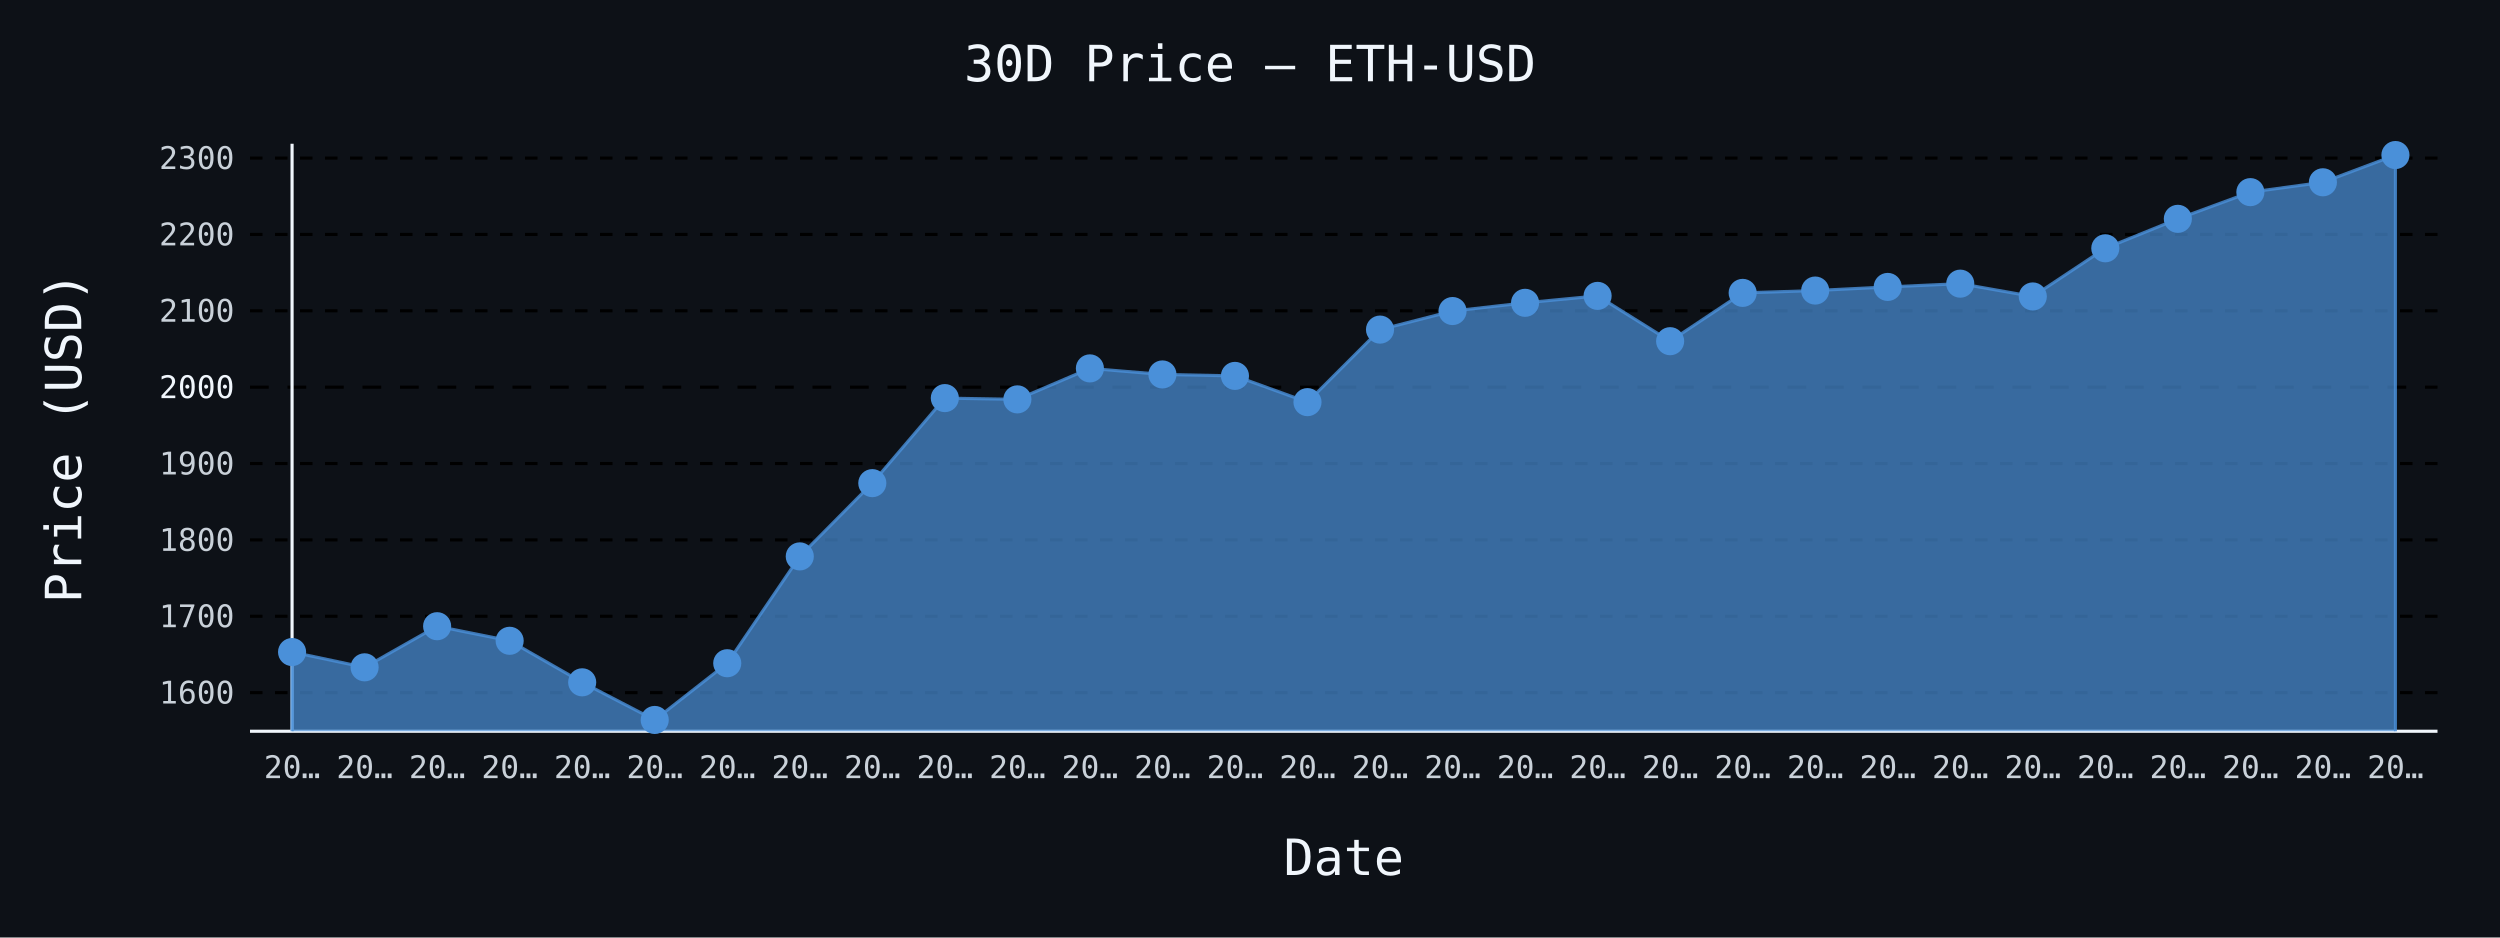
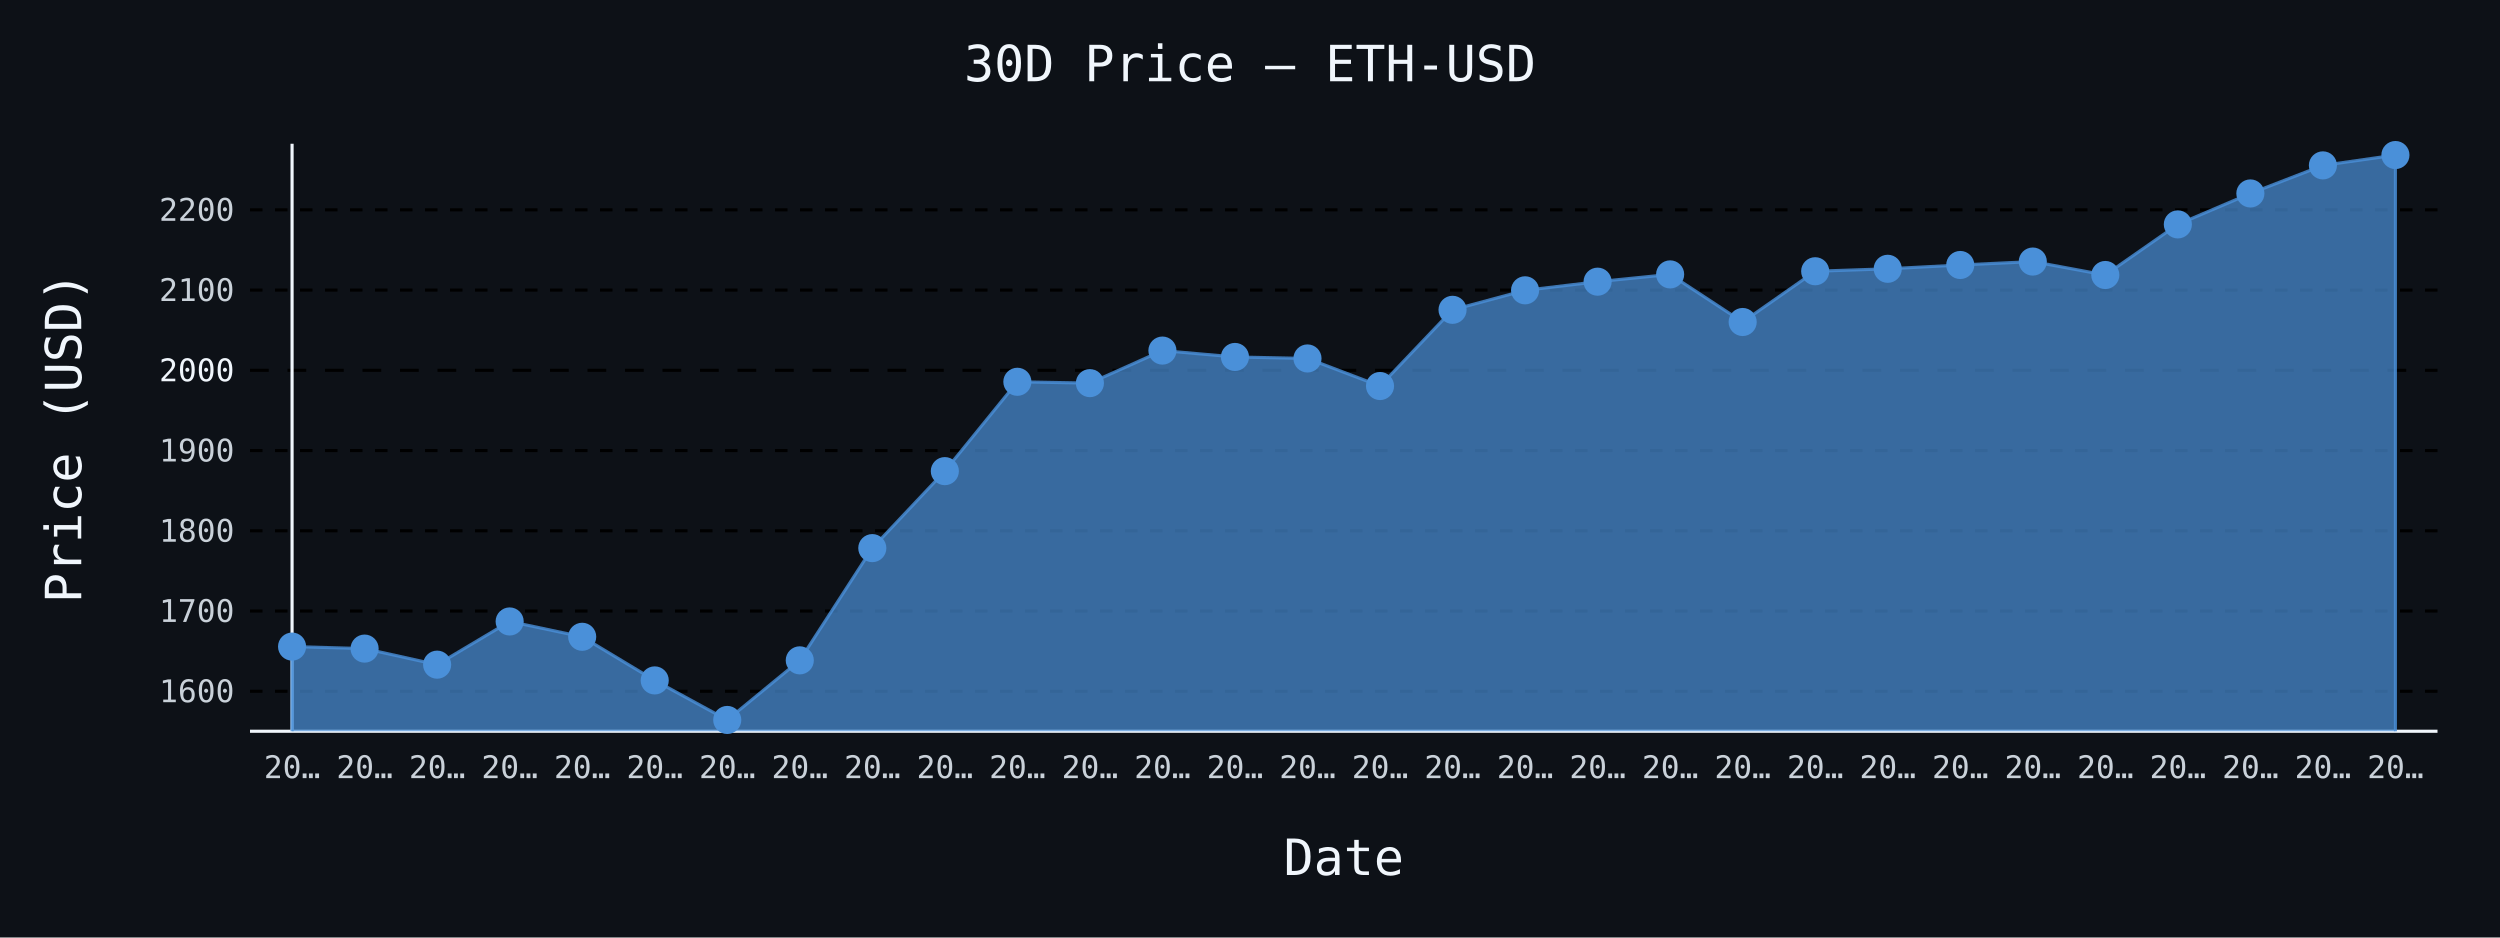
- <svg xmlns="http://www.w3.org/2000/svg" id="chart-9478e303-e50c-4db8-8fb5-91d515719c7b" class="pygal-chart" viewBox="0 0 800 300">
+ <svg xmlns="http://www.w3.org/2000/svg" id="chart-1170f9b0-9108-4d1f-a452-14accb4ee1c4" class="pygal-chart" viewBox="0 0 800 300">
  <defs>
-     <style type="text/css">#chart-9478e303-e50c-4db8-8fb5-91d515719c7b{-webkit-user-select:none;-webkit-font-smoothing:antialiased;font-family:monospace}#chart-9478e303-e50c-4db8-8fb5-91d515719c7b .title{font-family:monospace;font-size:16px}#chart-9478e303-e50c-4db8-8fb5-91d515719c7b .legends .legend text{font-family:monospace;font-size:14px}#chart-9478e303-e50c-4db8-8fb5-91d515719c7b .axis text{font-family:monospace;font-size:10px}#chart-9478e303-e50c-4db8-8fb5-91d515719c7b .axis text.major{font-family:monospace;font-size:10px}#chart-9478e303-e50c-4db8-8fb5-91d515719c7b .text-overlay text.value{font-family:monospace;font-size:16px}#chart-9478e303-e50c-4db8-8fb5-91d515719c7b .text-overlay text.label{font-family:monospace;font-size:10px}#chart-9478e303-e50c-4db8-8fb5-91d515719c7b .tooltip{font-family:monospace;font-size:14px}#chart-9478e303-e50c-4db8-8fb5-91d515719c7b text.no_data{font-family:monospace;font-size:64px}
- #chart-9478e303-e50c-4db8-8fb5-91d515719c7b{background-color:#0d1117}#chart-9478e303-e50c-4db8-8fb5-91d515719c7b path,#chart-9478e303-e50c-4db8-8fb5-91d515719c7b line,#chart-9478e303-e50c-4db8-8fb5-91d515719c7b rect,#chart-9478e303-e50c-4db8-8fb5-91d515719c7b circle{-webkit-transition:150ms;-moz-transition:150ms;transition:150ms}#chart-9478e303-e50c-4db8-8fb5-91d515719c7b .graph &gt; .background{fill:#0d1117}#chart-9478e303-e50c-4db8-8fb5-91d515719c7b .plot &gt; .background{fill:#0d1117}#chart-9478e303-e50c-4db8-8fb5-91d515719c7b .graph{fill:#c9d1d9}#chart-9478e303-e50c-4db8-8fb5-91d515719c7b text.no_data{fill:#f0f6fc}#chart-9478e303-e50c-4db8-8fb5-91d515719c7b .title{fill:#f0f6fc}#chart-9478e303-e50c-4db8-8fb5-91d515719c7b .legends .legend text{fill:#c9d1d9}#chart-9478e303-e50c-4db8-8fb5-91d515719c7b .legends .legend:hover text{fill:#f0f6fc}#chart-9478e303-e50c-4db8-8fb5-91d515719c7b .axis .line{stroke:#f0f6fc}#chart-9478e303-e50c-4db8-8fb5-91d515719c7b .axis .guide.line{stroke:#8b949e}#chart-9478e303-e50c-4db8-8fb5-91d515719c7b .axis .major.line{stroke:#c9d1d9}#chart-9478e303-e50c-4db8-8fb5-91d515719c7b .axis text.major{fill:#f0f6fc}#chart-9478e303-e50c-4db8-8fb5-91d515719c7b .axis.y .guides:hover .guide.line,#chart-9478e303-e50c-4db8-8fb5-91d515719c7b .line-graph .axis.x .guides:hover .guide.line,#chart-9478e303-e50c-4db8-8fb5-91d515719c7b .stackedline-graph .axis.x .guides:hover .guide.line,#chart-9478e303-e50c-4db8-8fb5-91d515719c7b .xy-graph .axis.x .guides:hover .guide.line{stroke:#f0f6fc}#chart-9478e303-e50c-4db8-8fb5-91d515719c7b .axis .guides:hover text{fill:#f0f6fc}#chart-9478e303-e50c-4db8-8fb5-91d515719c7b .reactive{fill-opacity:.7;stroke-opacity:.8;stroke-width:1}#chart-9478e303-e50c-4db8-8fb5-91d515719c7b .ci{stroke:#c9d1d9}#chart-9478e303-e50c-4db8-8fb5-91d515719c7b .reactive.active,#chart-9478e303-e50c-4db8-8fb5-91d515719c7b .active .reactive{fill-opacity:.8;stroke-opacity:.9;stroke-width:4}#chart-9478e303-e50c-4db8-8fb5-91d515719c7b .ci .reactive.active{stroke-width:1.5}#chart-9478e303-e50c-4db8-8fb5-91d515719c7b .series text{fill:#f0f6fc}#chart-9478e303-e50c-4db8-8fb5-91d515719c7b .tooltip rect{fill:#0d1117;stroke:#f0f6fc;-webkit-transition:opacity 150ms;-moz-transition:opacity 150ms;transition:opacity 150ms}#chart-9478e303-e50c-4db8-8fb5-91d515719c7b .tooltip .label{fill:#c9d1d9}#chart-9478e303-e50c-4db8-8fb5-91d515719c7b .tooltip .label{fill:#c9d1d9}#chart-9478e303-e50c-4db8-8fb5-91d515719c7b .tooltip .legend{font-size:.8em;fill:#8b949e}#chart-9478e303-e50c-4db8-8fb5-91d515719c7b .tooltip .x_label{font-size:.6em;fill:#f0f6fc}#chart-9478e303-e50c-4db8-8fb5-91d515719c7b .tooltip .xlink{font-size:.5em;text-decoration:underline}#chart-9478e303-e50c-4db8-8fb5-91d515719c7b .tooltip .value{font-size:1.5em}#chart-9478e303-e50c-4db8-8fb5-91d515719c7b .bound{font-size:.5em}#chart-9478e303-e50c-4db8-8fb5-91d515719c7b .max-value{font-size:.75em;fill:#8b949e}#chart-9478e303-e50c-4db8-8fb5-91d515719c7b .map-element{fill:#0d1117;stroke:#8b949e !important}#chart-9478e303-e50c-4db8-8fb5-91d515719c7b .map-element .reactive{fill-opacity:inherit;stroke-opacity:inherit}#chart-9478e303-e50c-4db8-8fb5-91d515719c7b .color-0,#chart-9478e303-e50c-4db8-8fb5-91d515719c7b .color-0 a:visited{stroke:#4a90d9;fill:#4a90d9}#chart-9478e303-e50c-4db8-8fb5-91d515719c7b .text-overlay .color-0 text{fill:black}
- #chart-9478e303-e50c-4db8-8fb5-91d515719c7b text.no_data{text-anchor:middle}#chart-9478e303-e50c-4db8-8fb5-91d515719c7b .guide.line{fill:none}#chart-9478e303-e50c-4db8-8fb5-91d515719c7b .centered{text-anchor:middle}#chart-9478e303-e50c-4db8-8fb5-91d515719c7b .title{text-anchor:middle}#chart-9478e303-e50c-4db8-8fb5-91d515719c7b .legends .legend text{fill-opacity:1}#chart-9478e303-e50c-4db8-8fb5-91d515719c7b .axis.x text{text-anchor:middle}#chart-9478e303-e50c-4db8-8fb5-91d515719c7b .axis.x:not(.web) text[transform]{text-anchor:start}#chart-9478e303-e50c-4db8-8fb5-91d515719c7b .axis.x:not(.web) text[transform].backwards{text-anchor:end}#chart-9478e303-e50c-4db8-8fb5-91d515719c7b .axis.y text{text-anchor:end}#chart-9478e303-e50c-4db8-8fb5-91d515719c7b .axis.y text[transform].backwards{text-anchor:start}#chart-9478e303-e50c-4db8-8fb5-91d515719c7b .axis.y2 text{text-anchor:start}#chart-9478e303-e50c-4db8-8fb5-91d515719c7b .axis.y2 text[transform].backwards{text-anchor:end}#chart-9478e303-e50c-4db8-8fb5-91d515719c7b .axis .guide.line{stroke-dasharray:4,4;stroke:black}#chart-9478e303-e50c-4db8-8fb5-91d515719c7b .axis .major.guide.line{stroke-dasharray:6,6;stroke:black}#chart-9478e303-e50c-4db8-8fb5-91d515719c7b .horizontal .axis.y .guide.line,#chart-9478e303-e50c-4db8-8fb5-91d515719c7b .horizontal .axis.y2 .guide.line,#chart-9478e303-e50c-4db8-8fb5-91d515719c7b .vertical .axis.x .guide.line{opacity:0}#chart-9478e303-e50c-4db8-8fb5-91d515719c7b .horizontal .axis.always_show .guide.line,#chart-9478e303-e50c-4db8-8fb5-91d515719c7b .vertical .axis.always_show .guide.line{opacity:1 !important}#chart-9478e303-e50c-4db8-8fb5-91d515719c7b .axis.y .guides:hover .guide.line,#chart-9478e303-e50c-4db8-8fb5-91d515719c7b .axis.y2 .guides:hover .guide.line,#chart-9478e303-e50c-4db8-8fb5-91d515719c7b .axis.x .guides:hover .guide.line{opacity:1}#chart-9478e303-e50c-4db8-8fb5-91d515719c7b .axis .guides:hover text{opacity:1}#chart-9478e303-e50c-4db8-8fb5-91d515719c7b .nofill{fill:none}#chart-9478e303-e50c-4db8-8fb5-91d515719c7b .subtle-fill{fill-opacity:.2}#chart-9478e303-e50c-4db8-8fb5-91d515719c7b .dot{stroke-width:1px;fill-opacity:1;stroke-opacity:1}#chart-9478e303-e50c-4db8-8fb5-91d515719c7b .dot.active{stroke-width:5px}#chart-9478e303-e50c-4db8-8fb5-91d515719c7b .dot.negative{fill:transparent}#chart-9478e303-e50c-4db8-8fb5-91d515719c7b text,#chart-9478e303-e50c-4db8-8fb5-91d515719c7b tspan{stroke:none !important}#chart-9478e303-e50c-4db8-8fb5-91d515719c7b .series text.active{opacity:1}#chart-9478e303-e50c-4db8-8fb5-91d515719c7b .tooltip rect{fill-opacity:.95;stroke-width:.5}#chart-9478e303-e50c-4db8-8fb5-91d515719c7b .tooltip text{fill-opacity:1}#chart-9478e303-e50c-4db8-8fb5-91d515719c7b .showable{visibility:hidden}#chart-9478e303-e50c-4db8-8fb5-91d515719c7b .showable.shown{visibility:visible}#chart-9478e303-e50c-4db8-8fb5-91d515719c7b .gauge-background{fill:rgba(229,229,229,1);stroke:none}#chart-9478e303-e50c-4db8-8fb5-91d515719c7b .bg-lines{stroke:#0d1117;stroke-width:2px}</style>
+     <style type="text/css">#chart-1170f9b0-9108-4d1f-a452-14accb4ee1c4{-webkit-user-select:none;-webkit-font-smoothing:antialiased;font-family:monospace}#chart-1170f9b0-9108-4d1f-a452-14accb4ee1c4 .title{font-family:monospace;font-size:16px}#chart-1170f9b0-9108-4d1f-a452-14accb4ee1c4 .legends .legend text{font-family:monospace;font-size:14px}#chart-1170f9b0-9108-4d1f-a452-14accb4ee1c4 .axis text{font-family:monospace;font-size:10px}#chart-1170f9b0-9108-4d1f-a452-14accb4ee1c4 .axis text.major{font-family:monospace;font-size:10px}#chart-1170f9b0-9108-4d1f-a452-14accb4ee1c4 .text-overlay text.value{font-family:monospace;font-size:16px}#chart-1170f9b0-9108-4d1f-a452-14accb4ee1c4 .text-overlay text.label{font-family:monospace;font-size:10px}#chart-1170f9b0-9108-4d1f-a452-14accb4ee1c4 .tooltip{font-family:monospace;font-size:14px}#chart-1170f9b0-9108-4d1f-a452-14accb4ee1c4 text.no_data{font-family:monospace;font-size:64px}
+ #chart-1170f9b0-9108-4d1f-a452-14accb4ee1c4{background-color:#0d1117}#chart-1170f9b0-9108-4d1f-a452-14accb4ee1c4 path,#chart-1170f9b0-9108-4d1f-a452-14accb4ee1c4 line,#chart-1170f9b0-9108-4d1f-a452-14accb4ee1c4 rect,#chart-1170f9b0-9108-4d1f-a452-14accb4ee1c4 circle{-webkit-transition:150ms;-moz-transition:150ms;transition:150ms}#chart-1170f9b0-9108-4d1f-a452-14accb4ee1c4 .graph &gt; .background{fill:#0d1117}#chart-1170f9b0-9108-4d1f-a452-14accb4ee1c4 .plot &gt; .background{fill:#0d1117}#chart-1170f9b0-9108-4d1f-a452-14accb4ee1c4 .graph{fill:#c9d1d9}#chart-1170f9b0-9108-4d1f-a452-14accb4ee1c4 text.no_data{fill:#f0f6fc}#chart-1170f9b0-9108-4d1f-a452-14accb4ee1c4 .title{fill:#f0f6fc}#chart-1170f9b0-9108-4d1f-a452-14accb4ee1c4 .legends .legend text{fill:#c9d1d9}#chart-1170f9b0-9108-4d1f-a452-14accb4ee1c4 .legends .legend:hover text{fill:#f0f6fc}#chart-1170f9b0-9108-4d1f-a452-14accb4ee1c4 .axis .line{stroke:#f0f6fc}#chart-1170f9b0-9108-4d1f-a452-14accb4ee1c4 .axis .guide.line{stroke:#8b949e}#chart-1170f9b0-9108-4d1f-a452-14accb4ee1c4 .axis .major.line{stroke:#c9d1d9}#chart-1170f9b0-9108-4d1f-a452-14accb4ee1c4 .axis text.major{fill:#f0f6fc}#chart-1170f9b0-9108-4d1f-a452-14accb4ee1c4 .axis.y .guides:hover .guide.line,#chart-1170f9b0-9108-4d1f-a452-14accb4ee1c4 .line-graph .axis.x .guides:hover .guide.line,#chart-1170f9b0-9108-4d1f-a452-14accb4ee1c4 .stackedline-graph .axis.x .guides:hover .guide.line,#chart-1170f9b0-9108-4d1f-a452-14accb4ee1c4 .xy-graph .axis.x .guides:hover .guide.line{stroke:#f0f6fc}#chart-1170f9b0-9108-4d1f-a452-14accb4ee1c4 .axis .guides:hover text{fill:#f0f6fc}#chart-1170f9b0-9108-4d1f-a452-14accb4ee1c4 .reactive{fill-opacity:.7;stroke-opacity:.8;stroke-width:1}#chart-1170f9b0-9108-4d1f-a452-14accb4ee1c4 .ci{stroke:#c9d1d9}#chart-1170f9b0-9108-4d1f-a452-14accb4ee1c4 .reactive.active,#chart-1170f9b0-9108-4d1f-a452-14accb4ee1c4 .active .reactive{fill-opacity:.8;stroke-opacity:.9;stroke-width:4}#chart-1170f9b0-9108-4d1f-a452-14accb4ee1c4 .ci .reactive.active{stroke-width:1.5}#chart-1170f9b0-9108-4d1f-a452-14accb4ee1c4 .series text{fill:#f0f6fc}#chart-1170f9b0-9108-4d1f-a452-14accb4ee1c4 .tooltip rect{fill:#0d1117;stroke:#f0f6fc;-webkit-transition:opacity 150ms;-moz-transition:opacity 150ms;transition:opacity 150ms}#chart-1170f9b0-9108-4d1f-a452-14accb4ee1c4 .tooltip .label{fill:#c9d1d9}#chart-1170f9b0-9108-4d1f-a452-14accb4ee1c4 .tooltip .label{fill:#c9d1d9}#chart-1170f9b0-9108-4d1f-a452-14accb4ee1c4 .tooltip .legend{font-size:.8em;fill:#8b949e}#chart-1170f9b0-9108-4d1f-a452-14accb4ee1c4 .tooltip .x_label{font-size:.6em;fill:#f0f6fc}#chart-1170f9b0-9108-4d1f-a452-14accb4ee1c4 .tooltip .xlink{font-size:.5em;text-decoration:underline}#chart-1170f9b0-9108-4d1f-a452-14accb4ee1c4 .tooltip .value{font-size:1.5em}#chart-1170f9b0-9108-4d1f-a452-14accb4ee1c4 .bound{font-size:.5em}#chart-1170f9b0-9108-4d1f-a452-14accb4ee1c4 .max-value{font-size:.75em;fill:#8b949e}#chart-1170f9b0-9108-4d1f-a452-14accb4ee1c4 .map-element{fill:#0d1117;stroke:#8b949e !important}#chart-1170f9b0-9108-4d1f-a452-14accb4ee1c4 .map-element .reactive{fill-opacity:inherit;stroke-opacity:inherit}#chart-1170f9b0-9108-4d1f-a452-14accb4ee1c4 .color-0,#chart-1170f9b0-9108-4d1f-a452-14accb4ee1c4 .color-0 a:visited{stroke:#4a90d9;fill:#4a90d9}#chart-1170f9b0-9108-4d1f-a452-14accb4ee1c4 .text-overlay .color-0 text{fill:black}
+ #chart-1170f9b0-9108-4d1f-a452-14accb4ee1c4 text.no_data{text-anchor:middle}#chart-1170f9b0-9108-4d1f-a452-14accb4ee1c4 .guide.line{fill:none}#chart-1170f9b0-9108-4d1f-a452-14accb4ee1c4 .centered{text-anchor:middle}#chart-1170f9b0-9108-4d1f-a452-14accb4ee1c4 .title{text-anchor:middle}#chart-1170f9b0-9108-4d1f-a452-14accb4ee1c4 .legends .legend text{fill-opacity:1}#chart-1170f9b0-9108-4d1f-a452-14accb4ee1c4 .axis.x text{text-anchor:middle}#chart-1170f9b0-9108-4d1f-a452-14accb4ee1c4 .axis.x:not(.web) text[transform]{text-anchor:start}#chart-1170f9b0-9108-4d1f-a452-14accb4ee1c4 .axis.x:not(.web) text[transform].backwards{text-anchor:end}#chart-1170f9b0-9108-4d1f-a452-14accb4ee1c4 .axis.y text{text-anchor:end}#chart-1170f9b0-9108-4d1f-a452-14accb4ee1c4 .axis.y text[transform].backwards{text-anchor:start}#chart-1170f9b0-9108-4d1f-a452-14accb4ee1c4 .axis.y2 text{text-anchor:start}#chart-1170f9b0-9108-4d1f-a452-14accb4ee1c4 .axis.y2 text[transform].backwards{text-anchor:end}#chart-1170f9b0-9108-4d1f-a452-14accb4ee1c4 .axis .guide.line{stroke-dasharray:4,4;stroke:black}#chart-1170f9b0-9108-4d1f-a452-14accb4ee1c4 .axis .major.guide.line{stroke-dasharray:6,6;stroke:black}#chart-1170f9b0-9108-4d1f-a452-14accb4ee1c4 .horizontal .axis.y .guide.line,#chart-1170f9b0-9108-4d1f-a452-14accb4ee1c4 .horizontal .axis.y2 .guide.line,#chart-1170f9b0-9108-4d1f-a452-14accb4ee1c4 .vertical .axis.x .guide.line{opacity:0}#chart-1170f9b0-9108-4d1f-a452-14accb4ee1c4 .horizontal .axis.always_show .guide.line,#chart-1170f9b0-9108-4d1f-a452-14accb4ee1c4 .vertical .axis.always_show .guide.line{opacity:1 !important}#chart-1170f9b0-9108-4d1f-a452-14accb4ee1c4 .axis.y .guides:hover .guide.line,#chart-1170f9b0-9108-4d1f-a452-14accb4ee1c4 .axis.y2 .guides:hover .guide.line,#chart-1170f9b0-9108-4d1f-a452-14accb4ee1c4 .axis.x .guides:hover .guide.line{opacity:1}#chart-1170f9b0-9108-4d1f-a452-14accb4ee1c4 .axis .guides:hover text{opacity:1}#chart-1170f9b0-9108-4d1f-a452-14accb4ee1c4 .nofill{fill:none}#chart-1170f9b0-9108-4d1f-a452-14accb4ee1c4 .subtle-fill{fill-opacity:.2}#chart-1170f9b0-9108-4d1f-a452-14accb4ee1c4 .dot{stroke-width:1px;fill-opacity:1;stroke-opacity:1}#chart-1170f9b0-9108-4d1f-a452-14accb4ee1c4 .dot.active{stroke-width:5px}#chart-1170f9b0-9108-4d1f-a452-14accb4ee1c4 .dot.negative{fill:transparent}#chart-1170f9b0-9108-4d1f-a452-14accb4ee1c4 text,#chart-1170f9b0-9108-4d1f-a452-14accb4ee1c4 tspan{stroke:none !important}#chart-1170f9b0-9108-4d1f-a452-14accb4ee1c4 .series text.active{opacity:1}#chart-1170f9b0-9108-4d1f-a452-14accb4ee1c4 .tooltip rect{fill-opacity:.95;stroke-width:.5}#chart-1170f9b0-9108-4d1f-a452-14accb4ee1c4 .tooltip text{fill-opacity:1}#chart-1170f9b0-9108-4d1f-a452-14accb4ee1c4 .showable{visibility:hidden}#chart-1170f9b0-9108-4d1f-a452-14accb4ee1c4 .showable.shown{visibility:visible}#chart-1170f9b0-9108-4d1f-a452-14accb4ee1c4 .gauge-background{fill:rgba(229,229,229,1);stroke:none}#chart-1170f9b0-9108-4d1f-a452-14accb4ee1c4 .bg-lines{stroke:#0d1117;stroke-width:2px}</style>
  </defs>
  <g class="graph line-graph vertical">
    <rect x="0" y="0" width="800" height="300" class="background" />
    <g transform="translate(80, 46)" class="plot">
      <rect x="0" y="0" width="700.0" height="188" class="background" />
      <g class="axis y always_show">
        <path d="M0 188 h700" class="line" />
        <g class="guides">
-           <path d="M0 175.643 h700" class="guide line" />
-           <text x="-5" y="179.143" class="">1600</text>
-         </g>
-         <g class="guides">
-           <path d="M0 151.206 h700" class="guide line" />
-           <text x="-5" y="154.706" class="">1700</text>
-         </g>
-         <g class="guides">
-           <path d="M0 126.769 h700" class="guide line" />
-           <text x="-5" y="130.269" class="">1800</text>
-         </g>
-         <g class="guides">
-           <path d="M0 102.332 h700" class="guide line" />
-           <text x="-5" y="105.832" class="">1900</text>
-         </g>
-         <g class="guides">
-           <path d="M0 77.895 h700" class="major guide line" />
-           <text x="-5" y="81.395" class="major">2000</text>
-         </g>
-         <g class="guides">
-           <path d="M0 53.457 h700" class="guide line" />
-           <text x="-5" y="56.957" class="">2100</text>
-         </g>
-         <g class="guides">
-           <path d="M0 29.02 h700" class="guide line" />
-           <text x="-5" y="32.52" class="">2200</text>
-         </g>
-         <g class="guides">
-           <path d="M0 4.583 h700" class="guide line" />
-           <text x="-5" y="8.083" class="">2300</text>
+           <path d="M0 175.201 h700" class="guide line" />
+           <text x="-5" y="178.701" class="">1600</text>
+         </g>
+         <g class="guides">
+           <path d="M0 149.525 h700" class="guide line" />
+           <text x="-5" y="153.025" class="">1700</text>
+         </g>
+         <g class="guides">
+           <path d="M0 123.85 h700" class="guide line" />
+           <text x="-5" y="127.35" class="">1800</text>
+         </g>
+         <g class="guides">
+           <path d="M0 98.175 h700" class="guide line" />
+           <text x="-5" y="101.675" class="">1900</text>
+         </g>
+         <g class="guides">
+           <path d="M0 72.5 h700" class="major guide line" />
+           <text x="-5" y="76" class="major">2000</text>
+         </g>
+         <g class="guides">
+           <path d="M0 46.824 h700" class="guide line" />
+           <text x="-5" y="50.324" class="">2100</text>
+         </g>
+         <g class="guides">
+           <path d="M0 21.149 h700" class="guide line" />
+           <text x="-5" y="24.649" class="">2200</text>
        </g>
      </g>
      <g class="axis x">
        <g class="guides">
          <path d="M13.462 0 v188" class="line" />
          <text x="13.462" y="203.0" class="">20…</text>
        </g>
        <g class="guides">
          <path d="M36.671 0 v188" class="guide line" />
          <text x="36.671" y="203.0" class="">20…</text>
        </g>
        <g class="guides">
          <path d="M59.881 0 v188" class="guide line" />
          <text x="59.881" y="203.0" class="">20…</text>
        </g>
        <g class="guides">
          <path d="M83.09 0 v188" class="guide line" />
          <text x="83.09" y="203.0" class="">20…</text>
        </g>
        <g class="guides">
          <path d="M106.3 0 v188" class="guide line" />
          <text x="106.3" y="203.0" class="">20…</text>
        </g>
        <g class="guides">
          <path d="M129.509 0 v188" class="guide line" />
          <text x="129.509" y="203.0" class="">20…</text>
        </g>
        <g class="guides">
          <path d="M152.719 0 v188" class="guide line" />
          <text x="152.719" y="203.0" class="">20…</text>
        </g>
        <g class="guides">
          <path d="M175.928 0 v188" class="guide line" />
          <text x="175.928" y="203.0" class="">20…</text>
        </g>
        <g class="guides">
          <path d="M199.138 0 v188" class="guide line" />
          <text x="199.138" y="203.0" class="">20…</text>
        </g>
        <g class="guides">
          <path d="M222.347 0 v188" class="guide line" />
          <text x="222.347" y="203.0" class="">20…</text>
        </g>
        <g class="guides">
          <path d="M245.557 0 v188" class="guide line" />
          <text x="245.557" y="203.0" class="">20…</text>
        </g>
        <g class="guides">
          <path d="M268.767 0 v188" class="guide line" />
          <text x="268.767" y="203.0" class="">20…</text>
        </g>
        <g class="guides">
          <path d="M291.976 0 v188" class="guide line" />
          <text x="291.976" y="203.0" class="">20…</text>
        </g>
        <g class="guides">
          <path d="M315.186 0 v188" class="guide line" />
          <text x="315.186" y="203.0" class="">20…</text>
        </g>
        <g class="guides">
          <path d="M338.395 0 v188" class="guide line" />
          <text x="338.395" y="203.0" class="">20…</text>
        </g>
        <g class="guides">
          <path d="M361.605 0 v188" class="guide line" />
          <text x="361.605" y="203.0" class="">20…</text>
        </g>
        <g class="guides">
          <path d="M384.814 0 v188" class="guide line" />
          <text x="384.814" y="203.0" class="">20…</text>
        </g>
        <g class="guides">
          <path d="M408.024 0 v188" class="guide line" />
          <text x="408.024" y="203.0" class="">20…</text>
        </g>
        <g class="guides">
          <path d="M431.233 0 v188" class="guide line" />
          <text x="431.233" y="203.0" class="">20…</text>
        </g>
        <g class="guides">
          <path d="M454.443 0 v188" class="guide line" />
          <text x="454.443" y="203.0" class="">20…</text>
        </g>
        <g class="guides">
          <path d="M477.653 0 v188" class="guide line" />
          <text x="477.653" y="203.0" class="">20…</text>
        </g>
        <g class="guides">
          <path d="M500.862 0 v188" class="guide line" />
          <text x="500.862" y="203.0" class="">20…</text>
        </g>
        <g class="guides">
          <path d="M524.072 0 v188" class="guide line" />
          <text x="524.072" y="203.0" class="">20…</text>
        </g>
        <g class="guides">
          <path d="M547.281 0 v188" class="guide line" />
          <text x="547.281" y="203.0" class="">20…</text>
        </g>
        <g class="guides">
          <path d="M570.491 0 v188" class="guide line" />
          <text x="570.491" y="203.0" class="">20…</text>
        </g>
        <g class="guides">
          <path d="M593.7 0 v188" class="guide line" />
          <text x="593.7" y="203.0" class="">20…</text>
        </g>
        <g class="guides">
          <path d="M616.91 0 v188" class="guide line" />
          <text x="616.91" y="203.0" class="">20…</text>
        </g>
        <g class="guides">
          <path d="M640.119 0 v188" class="guide line" />
          <text x="640.119" y="203.0" class="">20…</text>
        </g>
        <g class="guides">
          <path d="M663.329 0 v188" class="guide line" />
          <text x="663.329" y="203.0" class="">20…</text>
        </g>
        <g class="guides">
          <path d="M686.538 0 v188" class="guide line" />
          <text x="686.538" y="203.0" class="">20…</text>
        </g>
      </g>
      <g class="series serie-0 color-0">
-         <path d="M13.462 188 L13.462 162.653 36.671 167.545 59.881 154.388 83.09 159.055 106.3 172.342 129.509 184.385 152.719 166.233 175.928 132.05 199.138 108.602 222.347 81.389 245.557 81.797 268.767 71.886 291.976 73.826 315.186 74.288 338.395 82.682 361.605 59.471 384.814 53.531 408.024 50.901 431.233 48.682 454.443 63.181 477.653 47.725 500.862 46.977 524.072 45.818 547.281 44.77 570.491 48.866 593.7 33.453 616.91 24.028 640.119 15.482 663.329 12.332 686.538 3.615 686.538 188" class="line reactive" />
+         <path d="M13.462 188 L13.462 160.91 36.671 161.552 59.881 166.692 83.09 152.868 106.3 157.772 129.509 171.732 152.719 184.385 175.928 165.313 199.138 129.398 222.347 104.763 245.557 76.171 268.767 76.6 291.976 66.186 315.186 68.225 338.395 68.71 361.605 77.529 384.814 53.143 408.024 46.901 431.233 44.139 454.443 41.807 477.653 57.04 500.862 40.801 524.072 40.015 547.281 38.798 570.491 37.697 593.7 42 616.91 25.807 640.119 15.904 663.329 6.925 686.538 3.615 686.538 188" class="line reactive" />
      </g>
    </g>
    <g class="titles">
      <text x="400.0" y="26" class="title plot_title">30D Price — ETH-USD</text>
      <text x="430.0" y="280" class="title">Date</text>
      <text x="0" y="166.0" class="title" transform="rotate(-90 0 140)">Price (USD)</text>
    </g>
    <g transform="translate(80, 46)" class="plot overlay">
      <g class="series serie-0 color-0">
        <g class="dots">
-           <circle cx="13.462" cy="162.653" r="4" class="dot reactive tooltip-trigger" />
-         </g>
-         <g class="dots">
-           <circle cx="36.671" cy="167.545" r="4" class="dot reactive tooltip-trigger" />
-         </g>
-         <g class="dots">
-           <circle cx="59.881" cy="154.388" r="4" class="dot reactive tooltip-trigger" />
-         </g>
-         <g class="dots">
-           <circle cx="83.09" cy="159.055" r="4" class="dot reactive tooltip-trigger" />
-         </g>
-         <g class="dots">
-           <circle cx="106.3" cy="172.342" r="4" class="dot reactive tooltip-trigger" />
-         </g>
-         <g class="dots">
-           <circle cx="129.509" cy="184.385" r="4" class="dot reactive tooltip-trigger" />
-         </g>
-         <g class="dots">
-           <circle cx="152.719" cy="166.233" r="4" class="dot reactive tooltip-trigger" />
-         </g>
-         <g class="dots">
-           <circle cx="175.928" cy="132.05" r="4" class="dot reactive tooltip-trigger" />
-         </g>
-         <g class="dots">
-           <circle cx="199.138" cy="108.602" r="4" class="dot reactive tooltip-trigger" />
-         </g>
-         <g class="dots">
-           <circle cx="222.347" cy="81.389" r="4" class="dot reactive tooltip-trigger" />
-         </g>
-         <g class="dots">
-           <circle cx="245.557" cy="81.797" r="4" class="dot reactive tooltip-trigger" />
-         </g>
-         <g class="dots">
-           <circle cx="268.767" cy="71.886" r="4" class="dot reactive tooltip-trigger" />
-         </g>
-         <g class="dots">
-           <circle cx="291.976" cy="73.826" r="4" class="dot reactive tooltip-trigger" />
-         </g>
-         <g class="dots">
-           <circle cx="315.186" cy="74.288" r="4" class="dot reactive tooltip-trigger" />
-         </g>
-         <g class="dots">
-           <circle cx="338.395" cy="82.682" r="4" class="dot reactive tooltip-trigger" />
-         </g>
-         <g class="dots">
-           <circle cx="361.605" cy="59.471" r="4" class="dot reactive tooltip-trigger" />
-         </g>
-         <g class="dots">
-           <circle cx="384.814" cy="53.531" r="4" class="dot reactive tooltip-trigger" />
-         </g>
-         <g class="dots">
-           <circle cx="408.024" cy="50.901" r="4" class="dot reactive tooltip-trigger" />
-         </g>
-         <g class="dots">
-           <circle cx="431.233" cy="48.682" r="4" class="dot reactive tooltip-trigger" />
-         </g>
-         <g class="dots">
-           <circle cx="454.443" cy="63.181" r="4" class="dot reactive tooltip-trigger" />
-         </g>
-         <g class="dots">
-           <circle cx="477.653" cy="47.725" r="4" class="dot reactive tooltip-trigger" />
-         </g>
-         <g class="dots">
-           <circle cx="500.862" cy="46.977" r="4" class="dot reactive tooltip-trigger" />
-         </g>
-         <g class="dots">
-           <circle cx="524.072" cy="45.818" r="4" class="dot reactive tooltip-trigger" />
-         </g>
-         <g class="dots">
-           <circle cx="547.281" cy="44.77" r="4" class="dot reactive tooltip-trigger" />
-         </g>
-         <g class="dots">
-           <circle cx="570.491" cy="48.866" r="4" class="dot reactive tooltip-trigger" />
-         </g>
-         <g class="dots">
-           <circle cx="593.7" cy="33.453" r="4" class="dot reactive tooltip-trigger" />
-         </g>
-         <g class="dots">
-           <circle cx="616.91" cy="24.028" r="4" class="dot reactive tooltip-trigger" />
-         </g>
-         <g class="dots">
-           <circle cx="640.119" cy="15.482" r="4" class="dot reactive tooltip-trigger" />
-         </g>
-         <g class="dots">
-           <circle cx="663.329" cy="12.332" r="4" class="dot reactive tooltip-trigger" />
+           <circle cx="13.462" cy="160.91" r="4" class="dot reactive tooltip-trigger" />
+         </g>
+         <g class="dots">
+           <circle cx="36.671" cy="161.552" r="4" class="dot reactive tooltip-trigger" />
+         </g>
+         <g class="dots">
+           <circle cx="59.881" cy="166.692" r="4" class="dot reactive tooltip-trigger" />
+         </g>
+         <g class="dots">
+           <circle cx="83.09" cy="152.868" r="4" class="dot reactive tooltip-trigger" />
+         </g>
+         <g class="dots">
+           <circle cx="106.3" cy="157.772" r="4" class="dot reactive tooltip-trigger" />
+         </g>
+         <g class="dots">
+           <circle cx="129.509" cy="171.732" r="4" class="dot reactive tooltip-trigger" />
+         </g>
+         <g class="dots">
+           <circle cx="152.719" cy="184.385" r="4" class="dot reactive tooltip-trigger" />
+         </g>
+         <g class="dots">
+           <circle cx="175.928" cy="165.313" r="4" class="dot reactive tooltip-trigger" />
+         </g>
+         <g class="dots">
+           <circle cx="199.138" cy="129.398" r="4" class="dot reactive tooltip-trigger" />
+         </g>
+         <g class="dots">
+           <circle cx="222.347" cy="104.763" r="4" class="dot reactive tooltip-trigger" />
+         </g>
+         <g class="dots">
+           <circle cx="245.557" cy="76.171" r="4" class="dot reactive tooltip-trigger" />
+         </g>
+         <g class="dots">
+           <circle cx="268.767" cy="76.6" r="4" class="dot reactive tooltip-trigger" />
+         </g>
+         <g class="dots">
+           <circle cx="291.976" cy="66.186" r="4" class="dot reactive tooltip-trigger" />
+         </g>
+         <g class="dots">
+           <circle cx="315.186" cy="68.225" r="4" class="dot reactive tooltip-trigger" />
+         </g>
+         <g class="dots">
+           <circle cx="338.395" cy="68.71" r="4" class="dot reactive tooltip-trigger" />
+         </g>
+         <g class="dots">
+           <circle cx="361.605" cy="77.529" r="4" class="dot reactive tooltip-trigger" />
+         </g>
+         <g class="dots">
+           <circle cx="384.814" cy="53.143" r="4" class="dot reactive tooltip-trigger" />
+         </g>
+         <g class="dots">
+           <circle cx="408.024" cy="46.901" r="4" class="dot reactive tooltip-trigger" />
+         </g>
+         <g class="dots">
+           <circle cx="431.233" cy="44.139" r="4" class="dot reactive tooltip-trigger" />
+         </g>
+         <g class="dots">
+           <circle cx="454.443" cy="41.807" r="4" class="dot reactive tooltip-trigger" />
+         </g>
+         <g class="dots">
+           <circle cx="477.653" cy="57.04" r="4" class="dot reactive tooltip-trigger" />
+         </g>
+         <g class="dots">
+           <circle cx="500.862" cy="40.801" r="4" class="dot reactive tooltip-trigger" />
+         </g>
+         <g class="dots">
+           <circle cx="524.072" cy="40.015" r="4" class="dot reactive tooltip-trigger" />
+         </g>
+         <g class="dots">
+           <circle cx="547.281" cy="38.798" r="4" class="dot reactive tooltip-trigger" />
+         </g>
+         <g class="dots">
+           <circle cx="570.491" cy="37.697" r="4" class="dot reactive tooltip-trigger" />
+         </g>
+         <g class="dots">
+           <circle cx="593.7" cy="42" r="4" class="dot reactive tooltip-trigger" />
+         </g>
+         <g class="dots">
+           <circle cx="616.91" cy="25.807" r="4" class="dot reactive tooltip-trigger" />
+         </g>
+         <g class="dots">
+           <circle cx="640.119" cy="15.904" r="4" class="dot reactive tooltip-trigger" />
+         </g>
+         <g class="dots">
+           <circle cx="663.329" cy="6.925" r="4" class="dot reactive tooltip-trigger" />
        </g>
        <g class="dots">
          <circle cx="686.538" cy="3.615" r="4" class="dot reactive tooltip-trigger" />
        </g>
      </g>
    </g>
    <g transform="translate(80, 46)" class="plot text-overlay">
      <g class="series serie-0 color-0" />
    </g>
    <g transform="translate(80, 46)" class="plot tooltip-overlay">
      <g transform="translate(0 0)" style="opacity: 0" class="tooltip">
        <rect rx="0" ry="0" width="0" height="0" class="tooltip-box" />
        <g class="text" />
      </g>
    </g>
  </g>
</svg>
